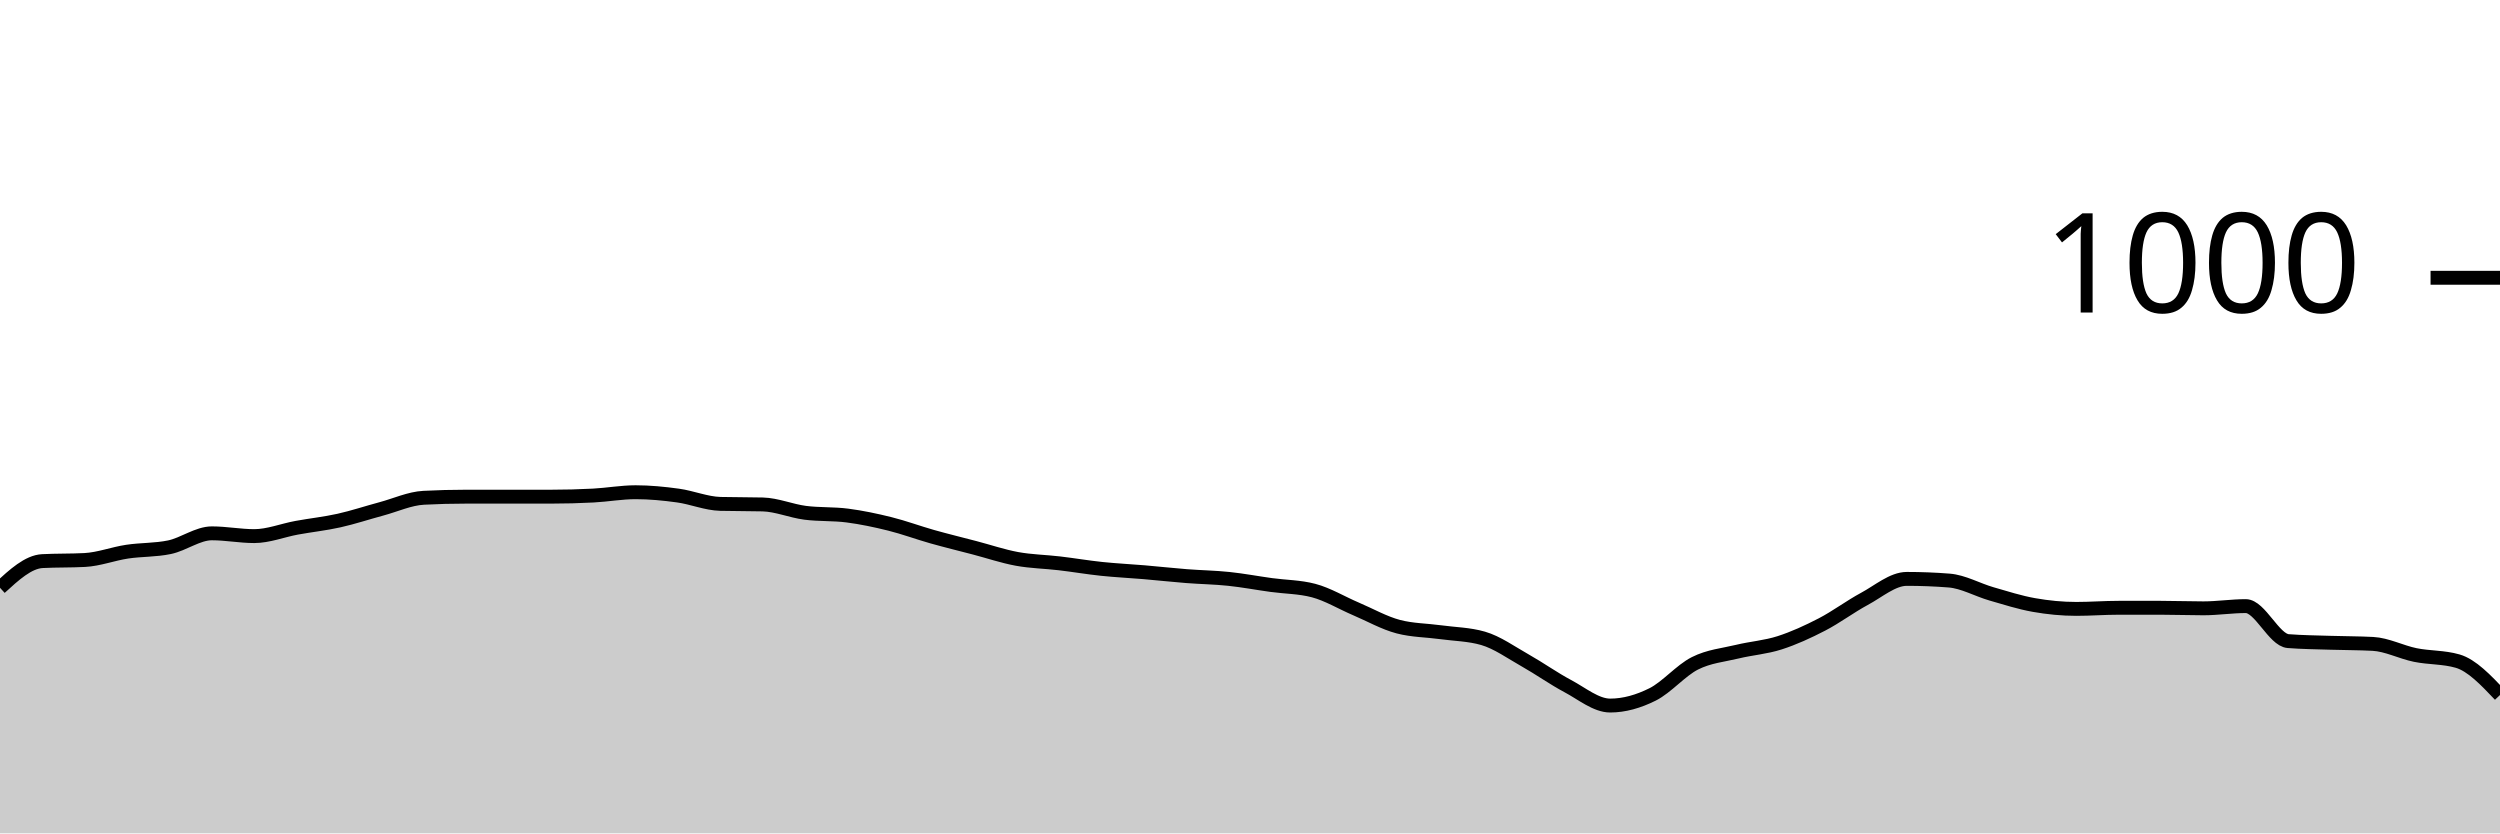
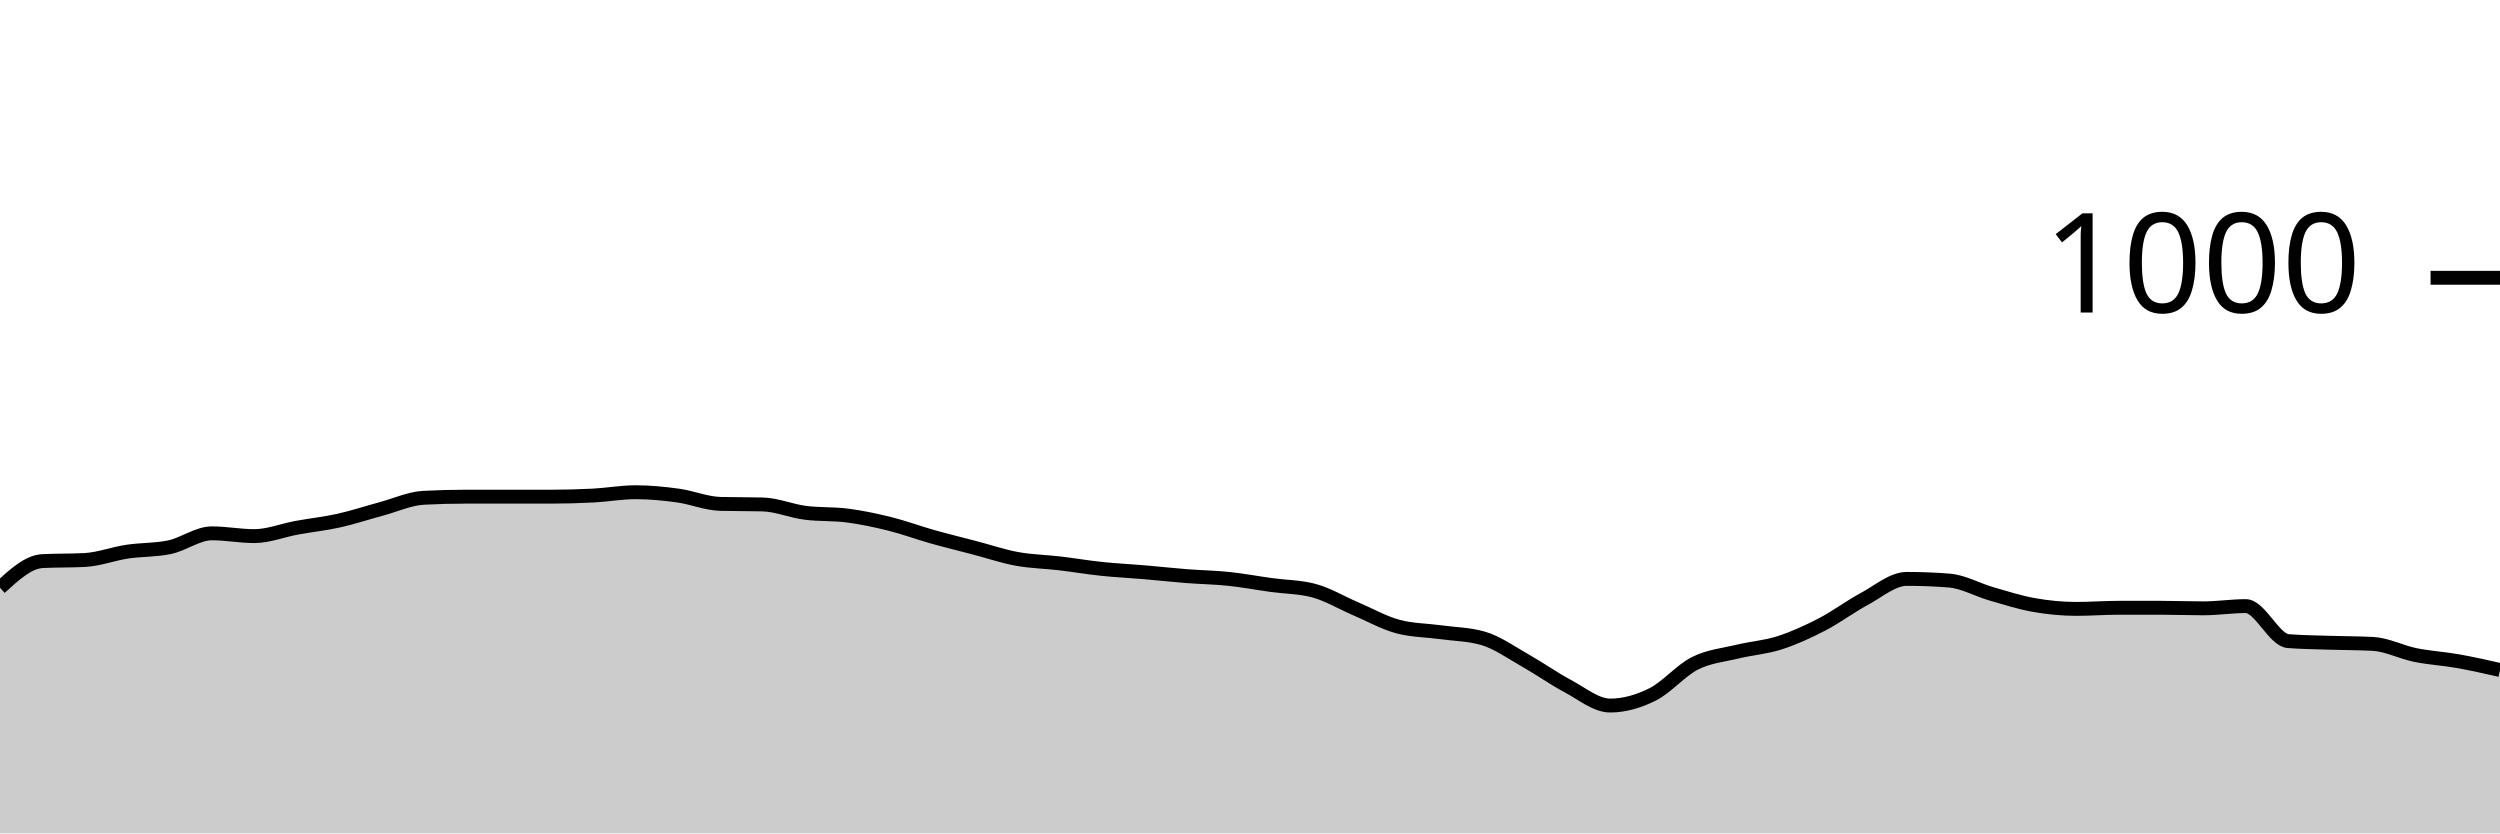
<svg xmlns="http://www.w3.org/2000/svg" viewBox="0 0 180 60">
  <g transform="translate(0,20)">
-     <path class="area" fill="rgba(0, 0, 0, 0.2)" d="M0,22.32C1.017,21.387,2.034,20.453,3.051,20.4C4.068,20.347,5.085,20.373,6.102,20.32C7.119,20.267,8.136,19.873,9.153,19.72C10.169,19.567,11.186,19.613,12.203,19.4C13.22,19.187,14.237,18.4,15.254,18.4C16.271,18.4,17.288,18.6,18.305,18.6C19.322,18.6,20.339,18.187,21.356,18C22.373,17.813,23.39,17.707,24.407,17.48C25.424,17.253,26.441,16.913,27.458,16.64C28.475,16.367,29.492,15.893,30.508,15.84C31.525,15.787,32.542,15.76,33.559,15.76C34.576,15.76,35.593,15.76,36.61,15.76C37.627,15.76,38.644,15.76,39.661,15.76C40.678,15.76,41.695,15.733,42.712,15.68C43.729,15.627,44.746,15.44,45.763,15.44C46.78,15.44,47.797,15.54,48.814,15.68C49.831,15.82,50.847,16.253,51.864,16.28C52.881,16.307,53.898,16.293,54.915,16.32C55.932,16.347,56.949,16.787,57.966,16.92C58.983,17.053,60,16.987,61.017,17.12C62.034,17.253,63.051,17.467,64.068,17.72C65.085,17.973,66.102,18.353,67.119,18.64C68.136,18.927,69.153,19.173,70.169,19.44C71.186,19.707,72.203,20.053,73.22,20.24C74.237,20.427,75.254,20.44,76.271,20.56C77.288,20.68,78.305,20.853,79.322,20.96C80.339,21.067,81.356,21.113,82.373,21.2C83.39,21.287,84.407,21.4,85.424,21.48C86.441,21.56,87.458,21.573,88.475,21.68C89.492,21.787,90.508,21.98,91.525,22.12C92.542,22.26,93.559,22.253,94.576,22.52C95.593,22.787,96.61,23.407,97.627,23.84C98.644,24.273,99.661,24.853,100.678,25.12C101.695,25.387,102.712,25.38,103.729,25.52C104.746,25.66,105.763,25.667,106.78,25.96C107.797,26.253,108.814,26.987,109.831,27.56C110.847,28.133,111.864,28.86,112.881,29.4C113.898,29.94,114.915,30.8,115.932,30.8C116.949,30.8,117.966,30.507,118.983,30C120,29.493,121.017,28.273,122.034,27.76C123.051,27.247,124.068,27.167,125.085,26.92C126.102,26.673,127.119,26.607,128.136,26.28C129.153,25.953,130.169,25.487,131.186,24.96C132.203,24.433,133.22,23.667,134.237,23.12C135.254,22.573,136.271,21.68,137.288,21.68C138.305,21.68,139.322,21.72,140.339,21.8C141.356,21.88,142.373,22.467,143.39,22.76C144.407,23.053,145.424,23.38,146.441,23.56C147.458,23.74,148.475,23.84,149.492,23.84C150.508,23.84,151.525,23.76,152.542,23.76C153.559,23.76,154.576,23.76,155.593,23.76C156.61,23.76,157.627,23.8,158.644,23.8C159.661,23.8,160.678,23.64,161.695,23.64C162.712,23.64,163.729,26.08,164.746,26.16C165.763,26.24,166.78,26.247,167.797,26.28C168.814,26.313,169.831,26.307,170.847,26.36C171.864,26.413,172.881,26.953,173.898,27.16C174.915,27.367,175.932,27.307,176.949,27.6C177.966,27.893,178.983,28.967,180,30.04L180,40C178.983,40,177.966,40,176.949,40C175.932,40,174.915,40,173.898,40C172.881,40,171.864,40,170.847,40C169.831,40,168.814,40,167.797,40C166.78,40,165.763,40,164.746,40C163.729,40,162.712,40,161.695,40C160.678,40,159.661,40,158.644,40C157.627,40,156.61,40,155.593,40C154.576,40,153.559,40,152.542,40C151.525,40,150.508,40,149.492,40C148.475,40,147.458,40,146.441,40C145.424,40,144.407,40,143.39,40C142.373,40,141.356,40,140.339,40C139.322,40,138.305,40,137.288,40C136.271,40,135.254,40,134.237,40C133.22,40,132.203,40,131.186,40C130.169,40,129.153,40,128.136,40C127.119,40,126.102,40,125.085,40C124.068,40,123.051,40,122.034,40C121.017,40,120,40,118.983,40C117.966,40,116.949,40,115.932,40C114.915,40,113.898,40,112.881,40C111.864,40,110.847,40,109.831,40C108.814,40,107.797,40,106.78,40C105.763,40,104.746,40,103.729,40C102.712,40,101.695,40,100.678,40C99.661,40,98.644,40,97.627,40C96.61,40,95.593,40,94.576,40C93.559,40,92.542,40,91.525,40C90.508,40,89.492,40,88.475,40C87.458,40,86.441,40,85.424,40C84.407,40,83.39,40,82.373,40C81.356,40,80.339,40,79.322,40C78.305,40,77.288,40,76.271,40C75.254,40,74.237,40,73.22,40C72.203,40,71.186,40,70.169,40C69.153,40,68.136,40,67.119,40C66.102,40,65.085,40,64.068,40C63.051,40,62.034,40,61.017,40C60,40,58.983,40,57.966,40C56.949,40,55.932,40,54.915,40C53.898,40,52.881,40,51.864,40C50.847,40,49.831,40,48.814,40C47.797,40,46.78,40,45.763,40C44.746,40,43.729,40,42.712,40C41.695,40,40.678,40,39.661,40C38.644,40,37.627,40,36.61,40C35.593,40,34.576,40,33.559,40C32.542,40,31.525,40,30.508,40C29.492,40,28.475,40,27.458,40C26.441,40,25.424,40,24.407,40C23.39,40,22.373,40,21.356,40C20.339,40,19.322,40,18.305,40C17.288,40,16.271,40,15.254,40C14.237,40,13.22,40,12.203,40C11.186,40,10.169,40,9.153,40C8.136,40,7.119,40,6.102,40C5.085,40,4.068,40,3.051,40C2.034,40,1.017,40,0,40Z" />
-     <path class="line" stroke="black" fill="none" d="M0,22.32C1.017,21.387,2.034,20.453,3.051,20.4C4.068,20.347,5.085,20.373,6.102,20.32C7.119,20.267,8.136,19.873,9.153,19.72C10.169,19.567,11.186,19.613,12.203,19.4C13.22,19.187,14.237,18.4,15.254,18.4C16.271,18.4,17.288,18.6,18.305,18.6C19.322,18.6,20.339,18.187,21.356,18C22.373,17.813,23.39,17.707,24.407,17.48C25.424,17.253,26.441,16.913,27.458,16.64C28.475,16.367,29.492,15.893,30.508,15.84C31.525,15.787,32.542,15.76,33.559,15.76C34.576,15.76,35.593,15.76,36.61,15.76C37.627,15.76,38.644,15.76,39.661,15.76C40.678,15.76,41.695,15.733,42.712,15.68C43.729,15.627,44.746,15.44,45.763,15.44C46.78,15.44,47.797,15.54,48.814,15.68C49.831,15.82,50.847,16.253,51.864,16.28C52.881,16.307,53.898,16.293,54.915,16.32C55.932,16.347,56.949,16.787,57.966,16.92C58.983,17.053,60,16.987,61.017,17.12C62.034,17.253,63.051,17.467,64.068,17.72C65.085,17.973,66.102,18.353,67.119,18.64C68.136,18.927,69.153,19.173,70.169,19.44C71.186,19.707,72.203,20.053,73.22,20.24C74.237,20.427,75.254,20.44,76.271,20.56C77.288,20.68,78.305,20.853,79.322,20.96C80.339,21.067,81.356,21.113,82.373,21.2C83.39,21.287,84.407,21.4,85.424,21.48C86.441,21.56,87.458,21.573,88.475,21.68C89.492,21.787,90.508,21.98,91.525,22.12C92.542,22.26,93.559,22.253,94.576,22.52C95.593,22.787,96.61,23.407,97.627,23.84C98.644,24.273,99.661,24.853,100.678,25.12C101.695,25.387,102.712,25.38,103.729,25.52C104.746,25.66,105.763,25.667,106.78,25.96C107.797,26.253,108.814,26.987,109.831,27.56C110.847,28.133,111.864,28.86,112.881,29.4C113.898,29.94,114.915,30.8,115.932,30.8C116.949,30.8,117.966,30.507,118.983,30C120,29.493,121.017,28.273,122.034,27.76C123.051,27.247,124.068,27.167,125.085,26.92C126.102,26.673,127.119,26.607,128.136,26.28C129.153,25.953,130.169,25.487,131.186,24.96C132.203,24.433,133.22,23.667,134.237,23.12C135.254,22.573,136.271,21.68,137.288,21.68C138.305,21.68,139.322,21.72,140.339,21.8C141.356,21.88,142.373,22.467,143.39,22.76C144.407,23.053,145.424,23.38,146.441,23.56C147.458,23.74,148.475,23.84,149.492,23.84C150.508,23.84,151.525,23.76,152.542,23.76C153.559,23.76,154.576,23.76,155.593,23.76C156.61,23.76,157.627,23.8,158.644,23.8C159.661,23.8,160.678,23.64,161.695,23.64C162.712,23.64,163.729,26.08,164.746,26.16C165.763,26.24,166.78,26.247,167.797,26.28C168.814,26.313,169.831,26.307,170.847,26.36C171.864,26.413,172.881,26.953,173.898,27.16C174.915,27.367,175.932,27.307,176.949,27.6C177.966,27.893,178.983,28.967,180,30.04" />
+     <path class="area" fill="rgba(0, 0, 0, 0.2)" d="M0,22.32C1.017,21.387,2.034,20.453,3.051,20.4C4.068,20.347,5.085,20.373,6.102,20.32C7.119,20.267,8.136,19.873,9.153,19.72C10.169,19.567,11.186,19.613,12.203,19.4C13.22,19.187,14.237,18.4,15.254,18.4C16.271,18.4,17.288,18.6,18.305,18.6C19.322,18.6,20.339,18.187,21.356,18C22.373,17.813,23.39,17.707,24.407,17.48C25.424,17.253,26.441,16.913,27.458,16.64C28.475,16.367,29.492,15.893,30.508,15.84C31.525,15.787,32.542,15.76,33.559,15.76C34.576,15.76,35.593,15.76,36.61,15.76C37.627,15.76,38.644,15.76,39.661,15.76C40.678,15.76,41.695,15.733,42.712,15.68C43.729,15.627,44.746,15.44,45.763,15.44C46.78,15.44,47.797,15.54,48.814,15.68C49.831,15.82,50.847,16.253,51.864,16.28C52.881,16.307,53.898,16.293,54.915,16.32C55.932,16.347,56.949,16.787,57.966,16.92C58.983,17.053,60,16.987,61.017,17.12C62.034,17.253,63.051,17.467,64.068,17.72C65.085,17.973,66.102,18.353,67.119,18.64C68.136,18.927,69.153,19.173,70.169,19.44C71.186,19.707,72.203,20.053,73.22,20.24C74.237,20.427,75.254,20.44,76.271,20.56C77.288,20.68,78.305,20.853,79.322,20.96C80.339,21.067,81.356,21.113,82.373,21.2C83.39,21.287,84.407,21.4,85.424,21.48C86.441,21.56,87.458,21.573,88.475,21.68C89.492,21.787,90.508,21.98,91.525,22.12C92.542,22.26,93.559,22.253,94.576,22.52C95.593,22.787,96.61,23.407,97.627,23.84C98.644,24.273,99.661,24.853,100.678,25.12C101.695,25.387,102.712,25.38,103.729,25.52C104.746,25.66,105.763,25.667,106.78,25.96C107.797,26.253,108.814,26.987,109.831,27.56C110.847,28.133,111.864,28.86,112.881,29.4C113.898,29.94,114.915,30.8,115.932,30.8C116.949,30.8,117.966,30.507,118.983,30C120,29.493,121.017,28.273,122.034,27.76C123.051,27.247,124.068,27.167,125.085,26.92C126.102,26.673,127.119,26.607,128.136,26.28C129.153,25.953,130.169,25.487,131.186,24.96C132.203,24.433,133.22,23.667,134.237,23.12C135.254,22.573,136.271,21.68,137.288,21.68C138.305,21.68,139.322,21.72,140.339,21.8C141.356,21.88,142.373,22.467,143.39,22.76C144.407,23.053,145.424,23.38,146.441,23.56C147.458,23.74,148.475,23.84,149.492,23.84C150.508,23.84,151.525,23.76,152.542,23.76C153.559,23.76,154.576,23.76,155.593,23.76C156.61,23.76,157.627,23.8,158.644,23.8C159.661,23.8,160.678,23.64,161.695,23.64C162.712,23.64,163.729,26.08,164.746,26.16C165.763,26.24,166.78,26.247,167.797,26.28C168.814,26.313,169.831,26.307,170.847,26.36C171.864,26.413,172.881,26.953,173.898,27.16C174.915,27.367,175.932,27.42,176.949,27.6C177.966,27.78,178.983,28.01,180,28.24L180,40C178.983,40,177.966,40,176.949,40C175.932,40,174.915,40,173.898,40C172.881,40,171.864,40,170.847,40C169.831,40,168.814,40,167.797,40C166.78,40,165.763,40,164.746,40C163.729,40,162.712,40,161.695,40C160.678,40,159.661,40,158.644,40C157.627,40,156.61,40,155.593,40C154.576,40,153.559,40,152.542,40C151.525,40,150.508,40,149.492,40C148.475,40,147.458,40,146.441,40C145.424,40,144.407,40,143.39,40C142.373,40,141.356,40,140.339,40C139.322,40,138.305,40,137.288,40C136.271,40,135.254,40,134.237,40C133.22,40,132.203,40,131.186,40C130.169,40,129.153,40,128.136,40C127.119,40,126.102,40,125.085,40C124.068,40,123.051,40,122.034,40C121.017,40,120,40,118.983,40C117.966,40,116.949,40,115.932,40C114.915,40,113.898,40,112.881,40C111.864,40,110.847,40,109.831,40C108.814,40,107.797,40,106.78,40C105.763,40,104.746,40,103.729,40C102.712,40,101.695,40,100.678,40C99.661,40,98.644,40,97.627,40C96.61,40,95.593,40,94.576,40C93.559,40,92.542,40,91.525,40C90.508,40,89.492,40,88.475,40C87.458,40,86.441,40,85.424,40C84.407,40,83.39,40,82.373,40C81.356,40,80.339,40,79.322,40C78.305,40,77.288,40,76.271,40C75.254,40,74.237,40,73.22,40C72.203,40,71.186,40,70.169,40C69.153,40,68.136,40,67.119,40C66.102,40,65.085,40,64.068,40C63.051,40,62.034,40,61.017,40C60,40,58.983,40,57.966,40C56.949,40,55.932,40,54.915,40C53.898,40,52.881,40,51.864,40C50.847,40,49.831,40,48.814,40C47.797,40,46.78,40,45.763,40C44.746,40,43.729,40,42.712,40C41.695,40,40.678,40,39.661,40C38.644,40,37.627,40,36.61,40C35.593,40,34.576,40,33.559,40C32.542,40,31.525,40,30.508,40C29.492,40,28.475,40,27.458,40C26.441,40,25.424,40,24.407,40C23.39,40,22.373,40,21.356,40C20.339,40,19.322,40,18.305,40C17.288,40,16.271,40,15.254,40C14.237,40,13.22,40,12.203,40C11.186,40,10.169,40,9.153,40C8.136,40,7.119,40,6.102,40C5.085,40,4.068,40,3.051,40C2.034,40,1.017,40,0,40Z" />
+     <path class="line" stroke="black" fill="none" d="M0,22.32C1.017,21.387,2.034,20.453,3.051,20.4C4.068,20.347,5.085,20.373,6.102,20.32C7.119,20.267,8.136,19.873,9.153,19.72C10.169,19.567,11.186,19.613,12.203,19.4C13.22,19.187,14.237,18.4,15.254,18.4C16.271,18.4,17.288,18.6,18.305,18.6C19.322,18.6,20.339,18.187,21.356,18C22.373,17.813,23.39,17.707,24.407,17.48C25.424,17.253,26.441,16.913,27.458,16.64C28.475,16.367,29.492,15.893,30.508,15.84C31.525,15.787,32.542,15.76,33.559,15.76C34.576,15.76,35.593,15.76,36.61,15.76C37.627,15.76,38.644,15.76,39.661,15.76C40.678,15.76,41.695,15.733,42.712,15.68C43.729,15.627,44.746,15.44,45.763,15.44C46.78,15.44,47.797,15.54,48.814,15.68C49.831,15.82,50.847,16.253,51.864,16.28C52.881,16.307,53.898,16.293,54.915,16.32C55.932,16.347,56.949,16.787,57.966,16.92C58.983,17.053,60,16.987,61.017,17.12C62.034,17.253,63.051,17.467,64.068,17.72C65.085,17.973,66.102,18.353,67.119,18.64C68.136,18.927,69.153,19.173,70.169,19.44C71.186,19.707,72.203,20.053,73.22,20.24C74.237,20.427,75.254,20.44,76.271,20.56C77.288,20.68,78.305,20.853,79.322,20.96C80.339,21.067,81.356,21.113,82.373,21.2C83.39,21.287,84.407,21.4,85.424,21.48C86.441,21.56,87.458,21.573,88.475,21.68C89.492,21.787,90.508,21.98,91.525,22.12C92.542,22.26,93.559,22.253,94.576,22.52C95.593,22.787,96.61,23.407,97.627,23.84C98.644,24.273,99.661,24.853,100.678,25.12C101.695,25.387,102.712,25.38,103.729,25.52C104.746,25.66,105.763,25.667,106.78,25.96C107.797,26.253,108.814,26.987,109.831,27.56C110.847,28.133,111.864,28.86,112.881,29.4C113.898,29.94,114.915,30.8,115.932,30.8C116.949,30.8,117.966,30.507,118.983,30C120,29.493,121.017,28.273,122.034,27.76C123.051,27.247,124.068,27.167,125.085,26.92C126.102,26.673,127.119,26.607,128.136,26.28C129.153,25.953,130.169,25.487,131.186,24.96C132.203,24.433,133.22,23.667,134.237,23.12C135.254,22.573,136.271,21.68,137.288,21.68C138.305,21.68,139.322,21.72,140.339,21.8C141.356,21.88,142.373,22.467,143.39,22.76C144.407,23.053,145.424,23.38,146.441,23.56C147.458,23.74,148.475,23.84,149.492,23.84C150.508,23.84,151.525,23.76,152.542,23.76C153.559,23.76,154.576,23.76,155.593,23.76C156.61,23.76,157.627,23.8,158.644,23.8C159.661,23.8,160.678,23.64,161.695,23.64C162.712,23.64,163.729,26.08,164.746,26.16C165.763,26.24,166.78,26.247,167.797,26.28C168.814,26.313,169.831,26.307,170.847,26.36C171.864,26.413,172.881,26.953,173.898,27.16C174.915,27.367,175.932,27.42,176.949,27.6C177.966,27.78,178.983,28.01,180,28.24" />
    <path class="axis-ceiling" stroke-width="1" stroke="black" fill="none" d="M175,0L180,0" />
    <text class="axis-ceiling-label" font-family="sans-serif" text-anchor="end" font-size="10px" x="170" y="2.5">1000</text>
  </g>
</svg>
